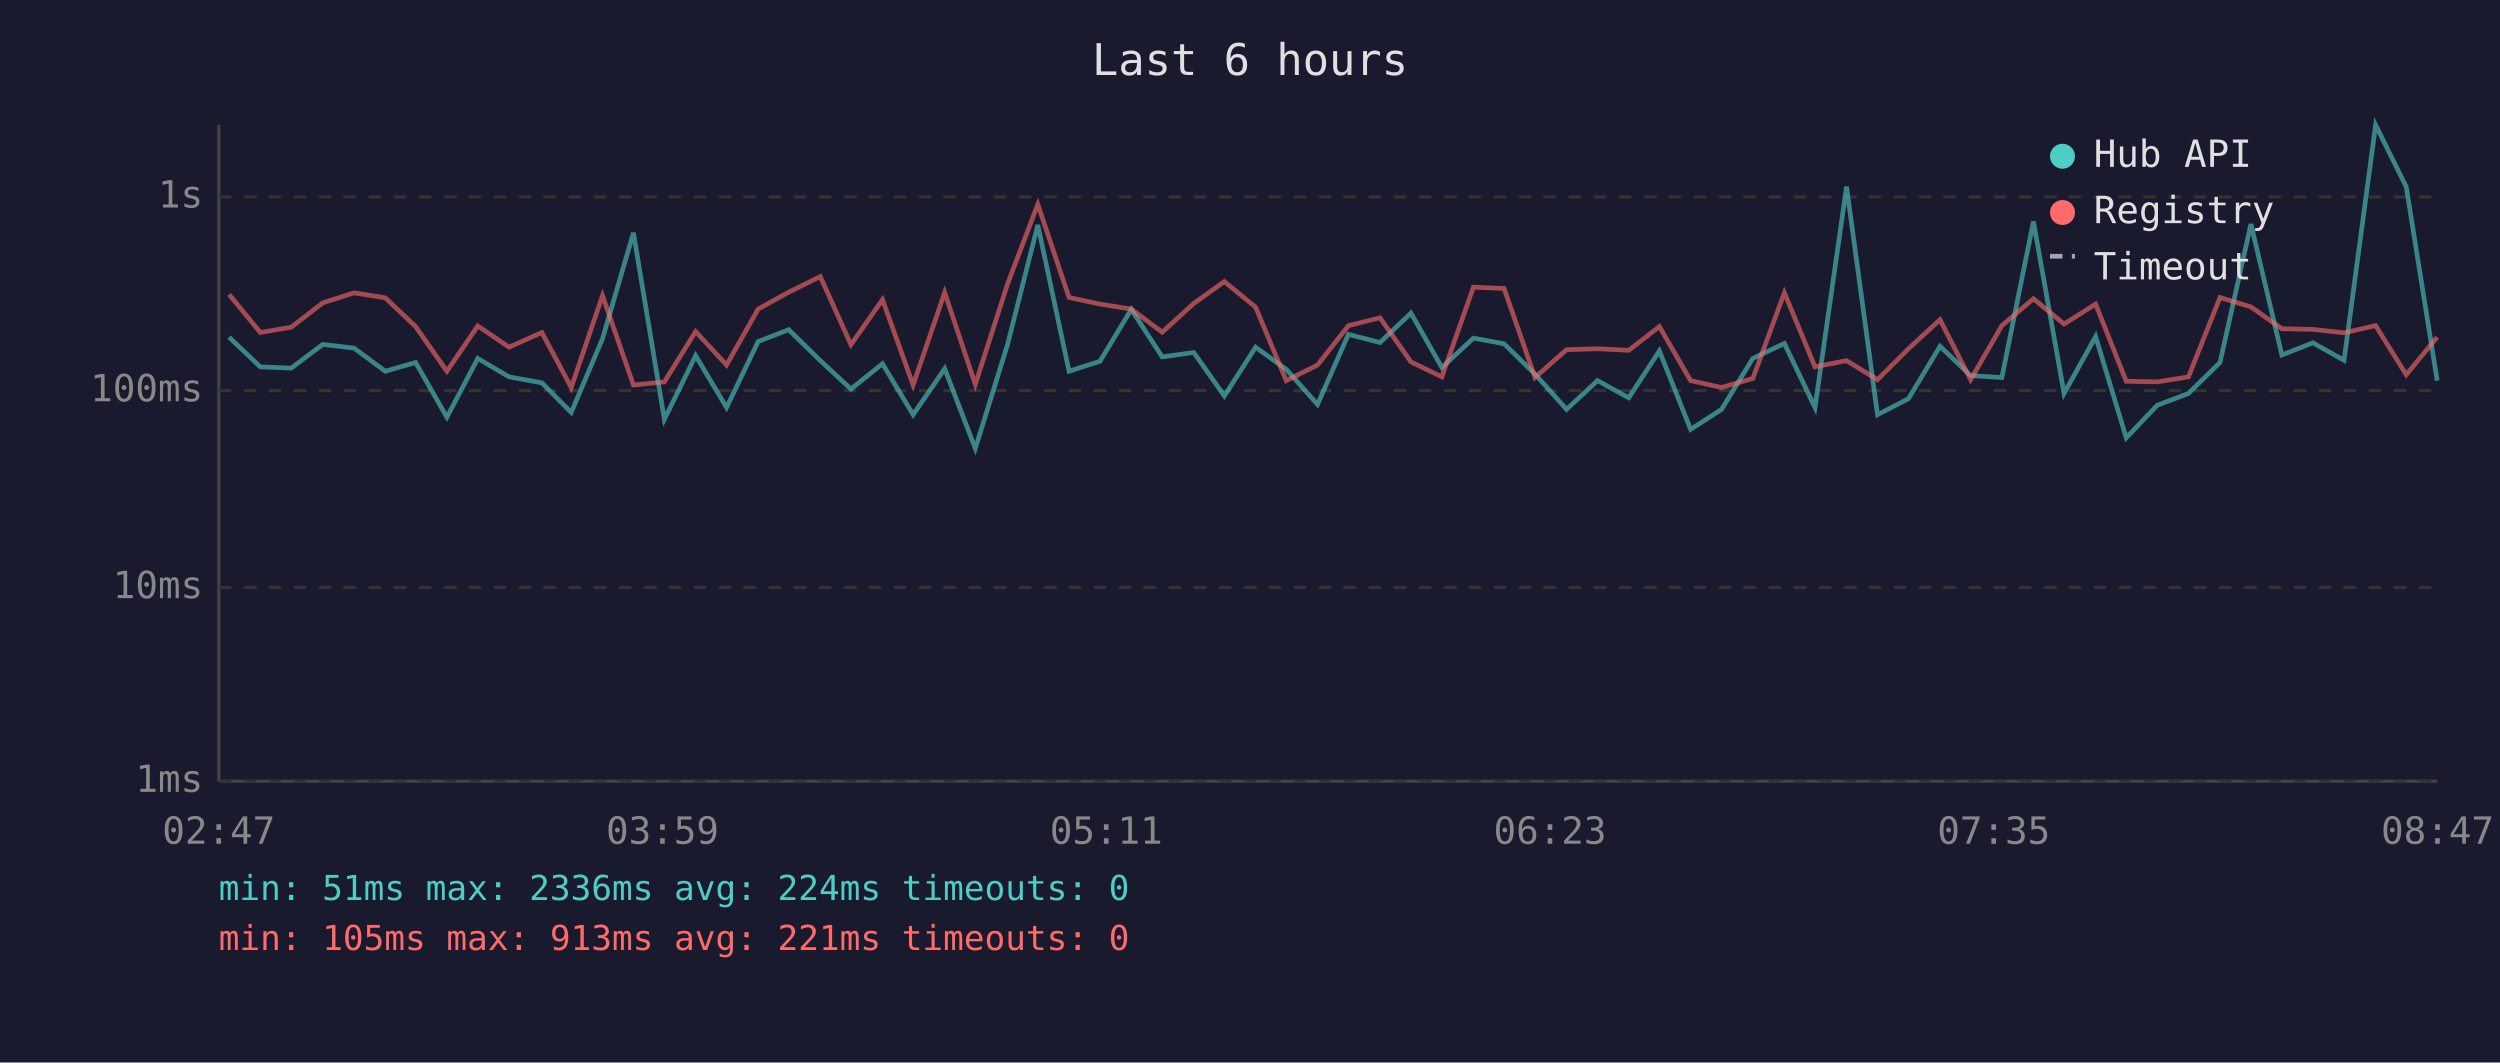
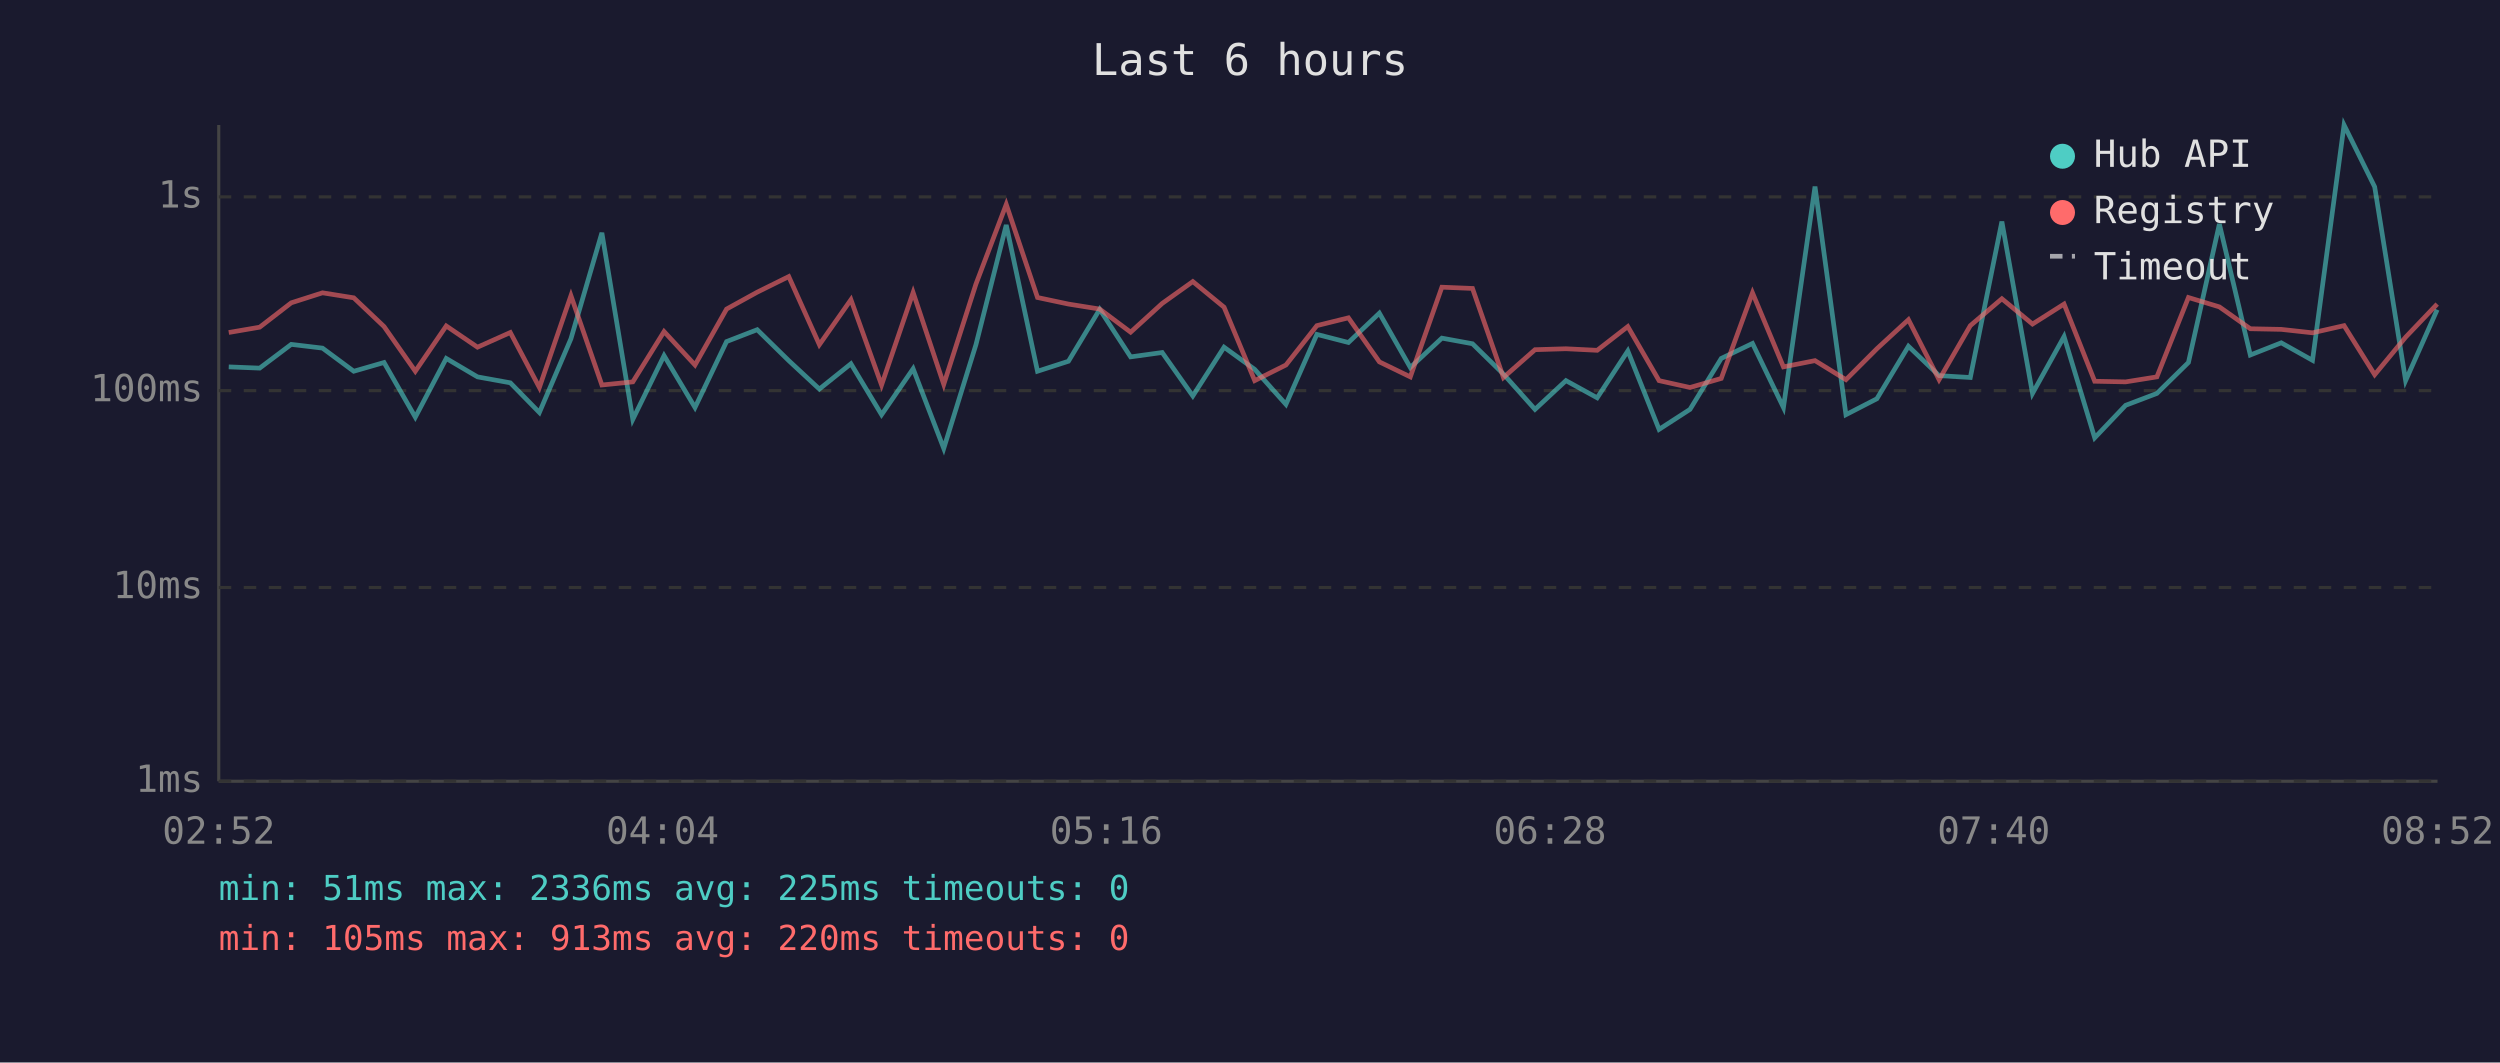
<svg xmlns="http://www.w3.org/2000/svg" viewBox="0 0 800 340" font-family="monospace" font-size="12">
  <rect width="800" height="340" fill="#1a1a2e" />
  <text x="400" y="24" fill="#e0e0e0" font-size="14" text-anchor="middle">Last 6 hours</text>
  <line x1="70" y1="40" x2="70" y2="250" stroke="#444" stroke-width="1" />
  <line x1="70" y1="250" x2="780" y2="250" stroke="#444" stroke-width="1" />
  <line x1="70" y1="250" x2="780" y2="250" stroke="#333" stroke-width="1" stroke-dasharray="4" />
  <text x="65" y="250" fill="#888" text-anchor="end" dominant-baseline="middle">1ms</text>
  <line x1="70" y1="188" x2="780" y2="188" stroke="#333" stroke-width="1" stroke-dasharray="4" />
  <text x="65" y="188" fill="#888" text-anchor="end" dominant-baseline="middle">10ms</text>
  <line x1="70" y1="125" x2="780" y2="125" stroke="#333" stroke-width="1" stroke-dasharray="4" />
  <text x="65" y="125" fill="#888" text-anchor="end" dominant-baseline="middle">100ms</text>
  <line x1="70" y1="63" x2="780" y2="63" stroke="#333" stroke-width="1" stroke-dasharray="4" />
  <text x="65" y="63" fill="#888" text-anchor="end" dominant-baseline="middle">1s</text>
-   <text x="70" y="270" fill="#888" text-anchor="middle">02:47</text>
-   <text x="212" y="270" fill="#888" text-anchor="middle">03:59</text>
-   <text x="354" y="270" fill="#888" text-anchor="middle">05:11</text>
-   <text x="496" y="270" fill="#888" text-anchor="middle">06:23</text>
-   <text x="638" y="270" fill="#888" text-anchor="middle">07:35</text>
-   <text x="780" y="270" fill="#888" text-anchor="middle">08:47</text>
-   <polyline points="73.3,107.9 83.3,117.4 93.2,117.8 103.3,110.2 113.3,111.4 123.3,118.8 133.0,116.0 143.0,133.5 152.9,114.7 162.9,120.6 173.4,122.5 182.8,132.0 192.8,108.4 202.7,74.5 212.6,134.2 222.6,113.8 232.5,130.4 242.6,109.3 252.4,105.5 262.5,115.4 272.3,124.5 282.4,116.4 292.2,132.7 302.3,118.0 312.1,143.5 322.4,110.3 332.1,72.0 342.1,118.8 352.0,115.6 362.0,99.0 371.9,114.2 382.0,112.8 391.8,126.7 401.8,111.1 411.6,118.2 421.6,129.4 431.5,107.0 441.6,109.6 451.5,100.2 461.4,117.6 471.5,108.2 481.3,110.0 491.2,119.7 501.3,131.0 511.2,121.8 521.2,127.3 531.0,112.3 541.0,137.4 550.9,131.0 560.9,114.7 571.0,109.9 580.8,130.4 590.9,59.7 600.8,132.7 610.7,127.6 620.8,110.8 630.6,120.2 640.6,120.8 650.7,70.9 660.5,125.9 670.6,107.7 680.4,140.1 690.3,129.7 700.3,125.9 710.4,116.0 720.3,71.7 730.2,113.6 740.1,109.7 750.1,115.3 760.2,40.0 770.0,59.8 779.9,121.8" fill="none" stroke="#4ecdc4" stroke-width="1.5" opacity="0.6" />
-   <polyline points="73.3,94.2 83.3,106.4 93.2,104.7 103.3,96.9 113.3,93.7 123.3,95.3 133.0,104.5 143.0,118.8 152.9,104.3 162.9,111.1 173.4,106.4 182.8,124.0 192.8,94.6 202.7,123.2 212.6,122.2 222.6,106.1 232.5,116.8 242.6,98.9 252.4,93.5 262.5,88.5 272.3,110.3 282.4,95.9 292.2,123.2 302.3,93.6 312.1,123.0 322.4,90.9 332.1,65.4 342.1,95.2 352.0,97.3 362.0,98.9 371.9,106.3 382.0,97.1 391.8,90.1 401.8,98.3 411.6,121.8 421.6,116.8 431.5,104.2 441.6,101.7 451.5,115.8 461.4,120.6 471.5,91.9 481.3,92.3 491.2,120.8 501.3,111.9 511.2,111.6 521.2,112.1 531.0,104.5 541.0,121.8 550.9,124.0 560.9,121.1 571.0,93.7 580.8,117.4 590.9,115.4 600.8,121.5 610.7,111.6 620.8,102.3 630.6,121.5 640.6,104.2 650.7,95.6 660.5,103.7 670.6,97.3 680.4,122.0 690.3,122.2 700.3,120.6 710.4,95.2 720.3,98.2 730.2,105.2 740.1,105.4 750.1,106.5 760.2,104.2 770.0,119.9 779.9,107.9" fill="none" stroke="#ff6b6b" stroke-width="1.5" opacity="0.6" />
+   <text x="70" y="270" fill="#888" text-anchor="middle">02:52</text>
+   <text x="212" y="270" fill="#888" text-anchor="middle">04:04</text>
+   <text x="354" y="270" fill="#888" text-anchor="middle">05:16</text>
+   <text x="496" y="270" fill="#888" text-anchor="middle">06:28</text>
+   <text x="638" y="270" fill="#888" text-anchor="middle">07:40</text>
+   <text x="780" y="270" fill="#888" text-anchor="middle">08:52</text>
+   <polyline points="73.2,117.4 83.1,117.8 93.2,110.2 103.2,111.4 113.2,118.8 122.9,116.0 132.9,133.5 142.8,114.7 152.8,120.6 163.3,122.5 172.6,132.0 182.7,108.4 192.6,74.5 202.5,134.2 212.5,113.8 222.4,130.4 232.5,109.3 242.3,105.5 252.4,115.4 262.2,124.5 272.3,116.4 282.1,132.7 292.2,118.0 302.0,143.5 312.3,110.3 322.0,72.0 332.0,118.8 341.9,115.6 351.9,99.0 361.8,114.2 371.9,112.8 381.7,126.7 391.7,111.1 401.5,118.2 411.5,129.4 421.4,107.0 431.5,109.6 441.4,100.2 451.3,117.6 461.4,108.2 471.2,110.0 481.1,119.7 491.2,131.0 501.1,121.8 511.1,127.3 520.9,112.3 530.9,137.4 540.8,131.0 550.8,114.7 560.8,109.9 570.7,130.4 580.8,59.7 590.7,132.7 600.6,127.6 610.7,110.8 620.5,120.2 630.5,120.8 640.6,70.9 650.4,125.9 660.5,107.7 670.3,140.1 680.2,129.7 690.2,125.9 700.3,116.0 710.2,71.7 720.1,113.6 730.0,109.7 740.0,115.3 750.1,40.0 759.9,59.8 769.8,121.8 779.9,99.1" fill="none" stroke="#4ecdc4" stroke-width="1.5" opacity="0.6" />
+   <polyline points="73.2,106.4 83.1,104.7 93.2,96.9 103.2,93.7 113.2,95.3 122.9,104.5 132.9,118.8 142.8,104.3 152.8,111.1 163.3,106.4 172.6,124.0 182.7,94.6 192.6,123.2 202.5,122.2 212.5,106.1 222.4,116.8 232.5,98.9 242.3,93.5 252.4,88.5 262.2,110.3 272.3,95.9 282.1,123.2 292.2,93.6 302.0,123.0 312.3,90.9 322.0,65.4 332.0,95.2 341.9,97.3 351.9,98.9 361.8,106.3 371.9,97.1 381.7,90.1 391.7,98.3 401.5,121.8 411.5,116.8 421.4,104.2 431.5,101.7 441.4,115.8 451.3,120.6 461.4,91.9 471.2,92.3 481.1,120.8 491.2,111.9 501.1,111.6 511.1,112.1 520.9,104.5 530.9,121.8 540.8,124.0 550.8,121.1 560.8,93.7 570.7,117.4 580.8,115.4 590.7,121.5 600.6,111.6 610.7,102.3 620.5,121.5 630.5,104.2 640.6,95.6 650.4,103.7 660.5,97.3 670.3,122.0 680.2,122.2 690.2,120.6 700.3,95.2 710.2,98.2 720.1,105.2 730.0,105.4 740.0,106.5 750.1,104.2 759.9,119.9 769.8,107.9 779.9,97.3" fill="none" stroke="#ff6b6b" stroke-width="1.5" opacity="0.6" />
  <circle cx="660" cy="50" r="4" fill="#4ecdc4" />
  <text x="670" y="50" fill="#e0e0e0" dominant-baseline="middle">Hub API</text>
  <circle cx="660" cy="68" r="4" fill="#ff6b6b" />
  <text x="670" y="68" fill="#e0e0e0" dominant-baseline="middle">Registry</text>
  <line x1="656" y1="82" x2="664" y2="82" stroke="#e0e0e0" stroke-width="1.5" stroke-dasharray="4,3" opacity="0.7" />
  <text x="670" y="86" fill="#e0e0e0" dominant-baseline="middle">Timeout</text>
-   <text x="70" y="288" fill="#4ecdc4" font-size="11">min: 51ms  max: 2336ms  avg: 224ms  timeouts: 0</text>
-   <text x="70" y="304" fill="#ff6b6b" font-size="11">min: 105ms  max: 913ms  avg: 221ms  timeouts: 0</text>
+   <text x="70" y="288" fill="#4ecdc4" font-size="11">min: 51ms  max: 2336ms  avg: 225ms  timeouts: 0</text>
+   <text x="70" y="304" fill="#ff6b6b" font-size="11">min: 105ms  max: 913ms  avg: 220ms  timeouts: 0</text>
</svg>
